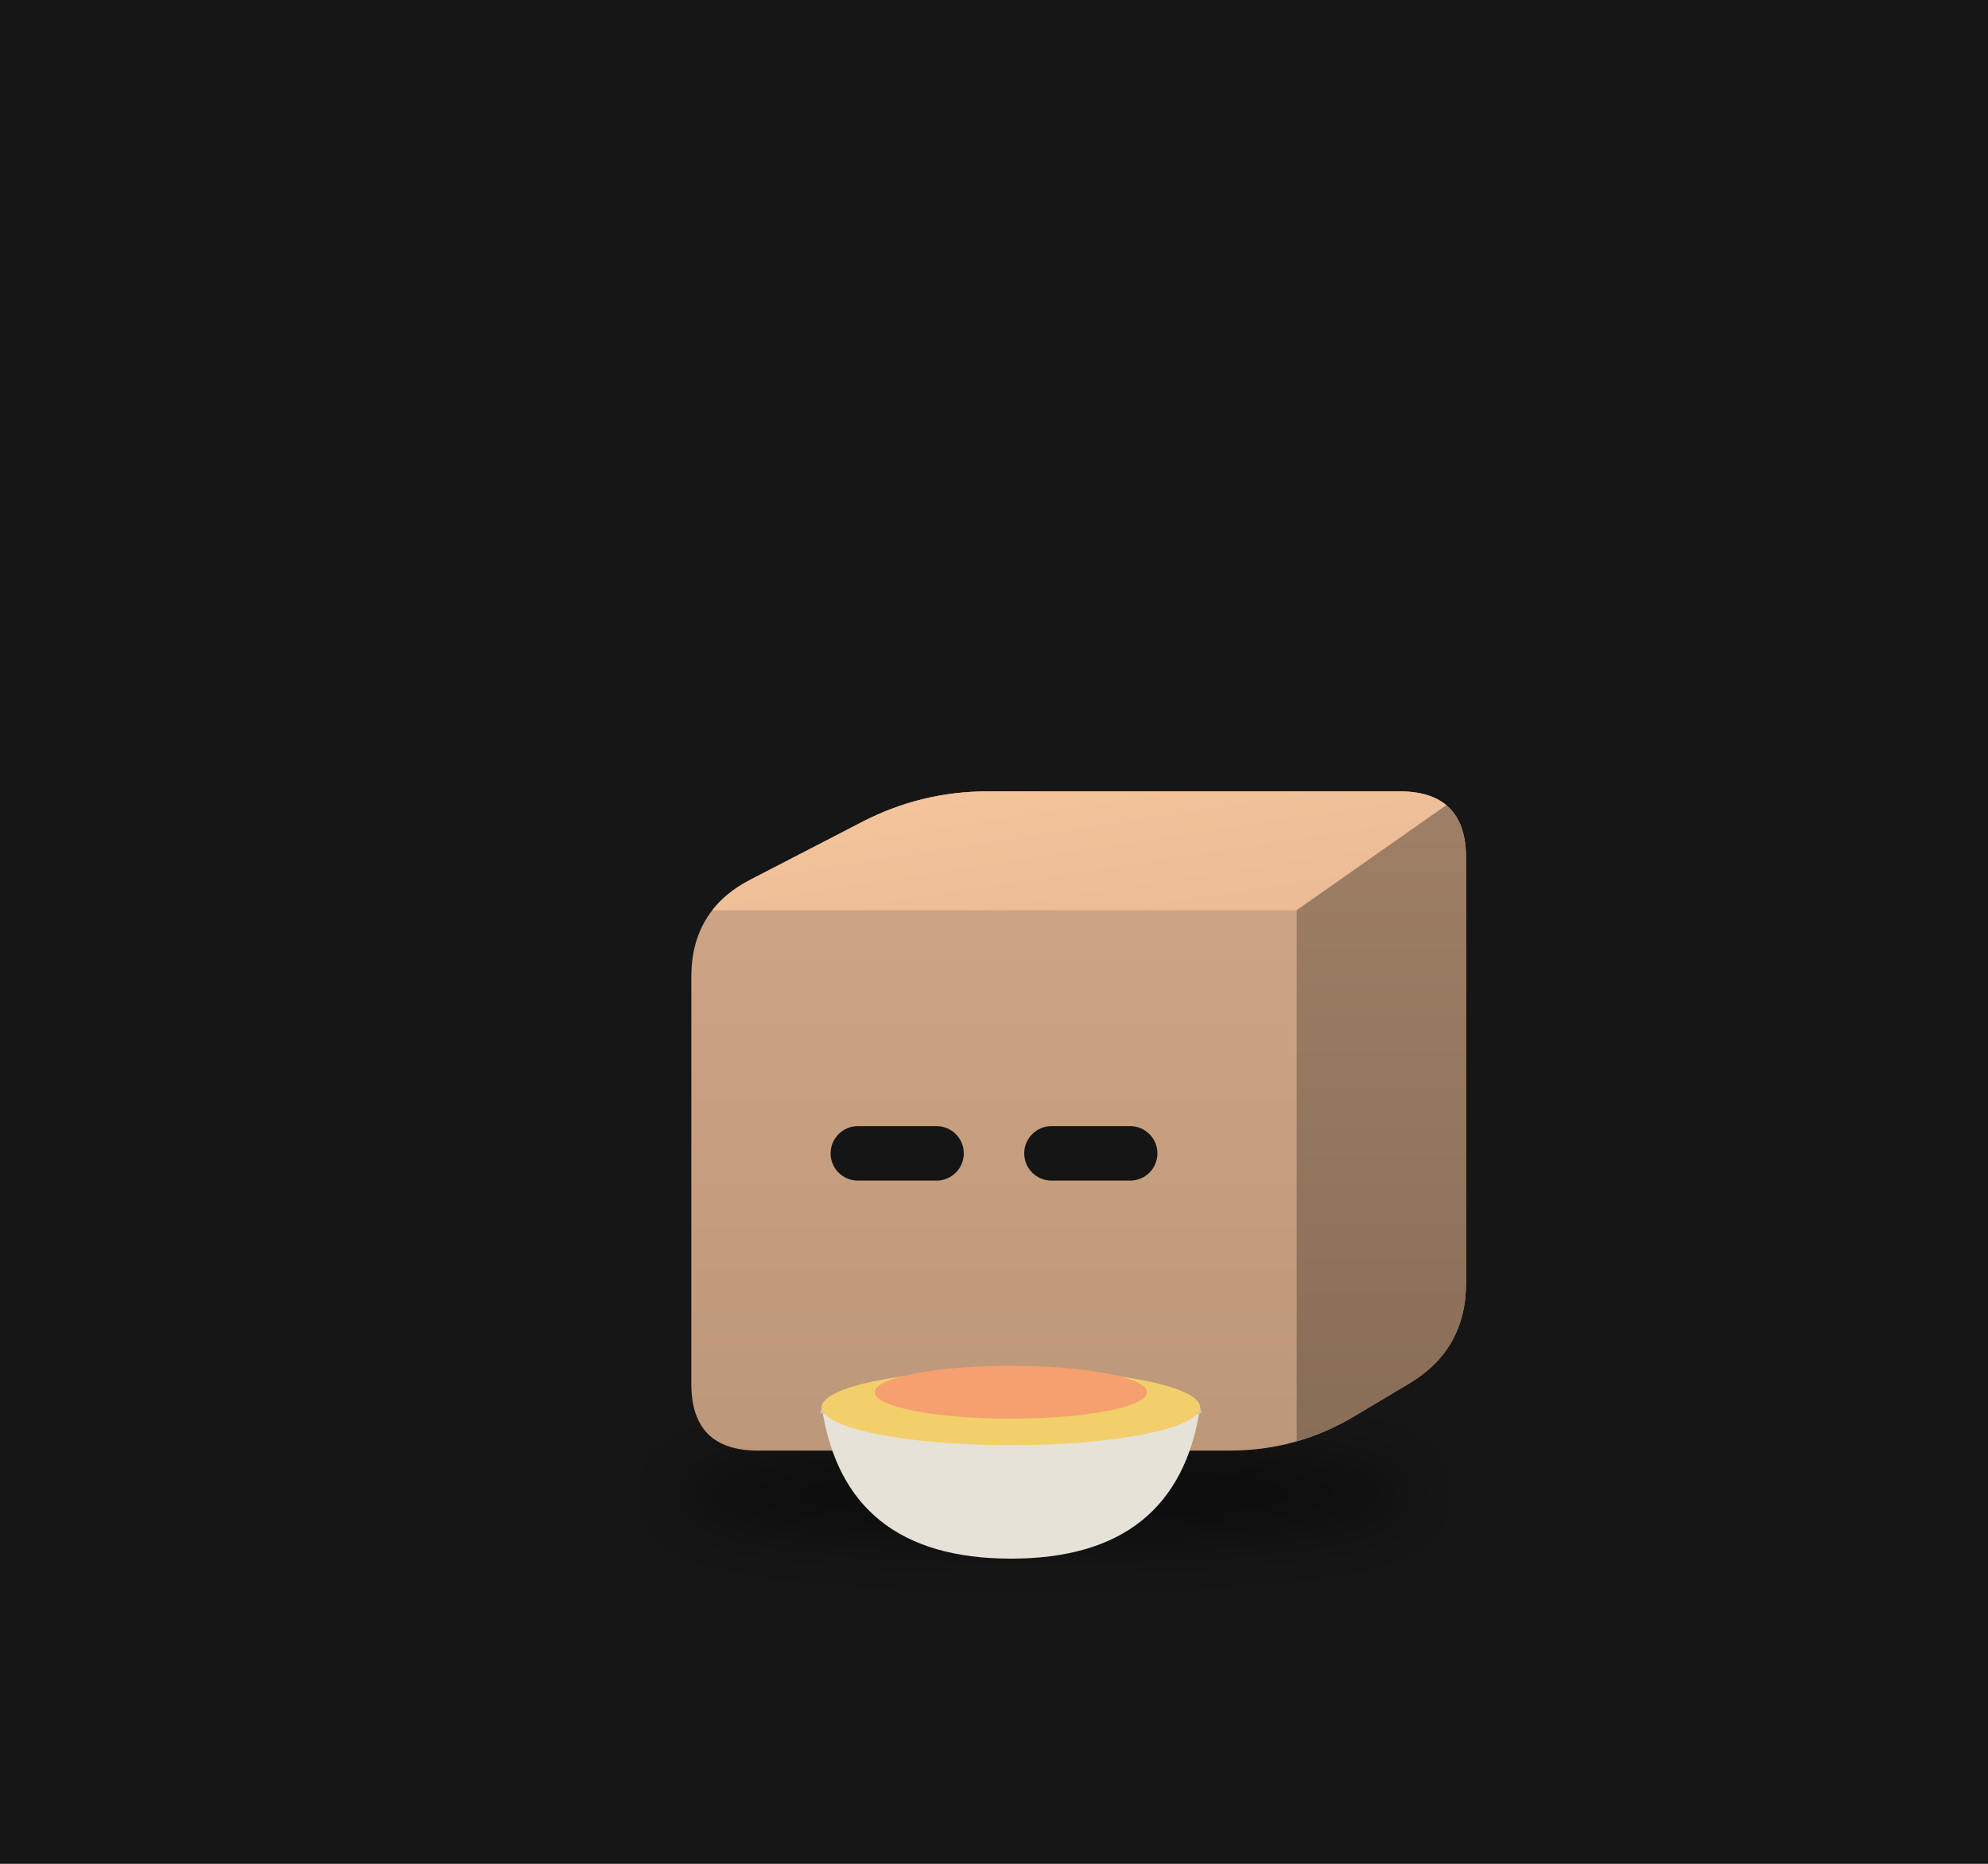
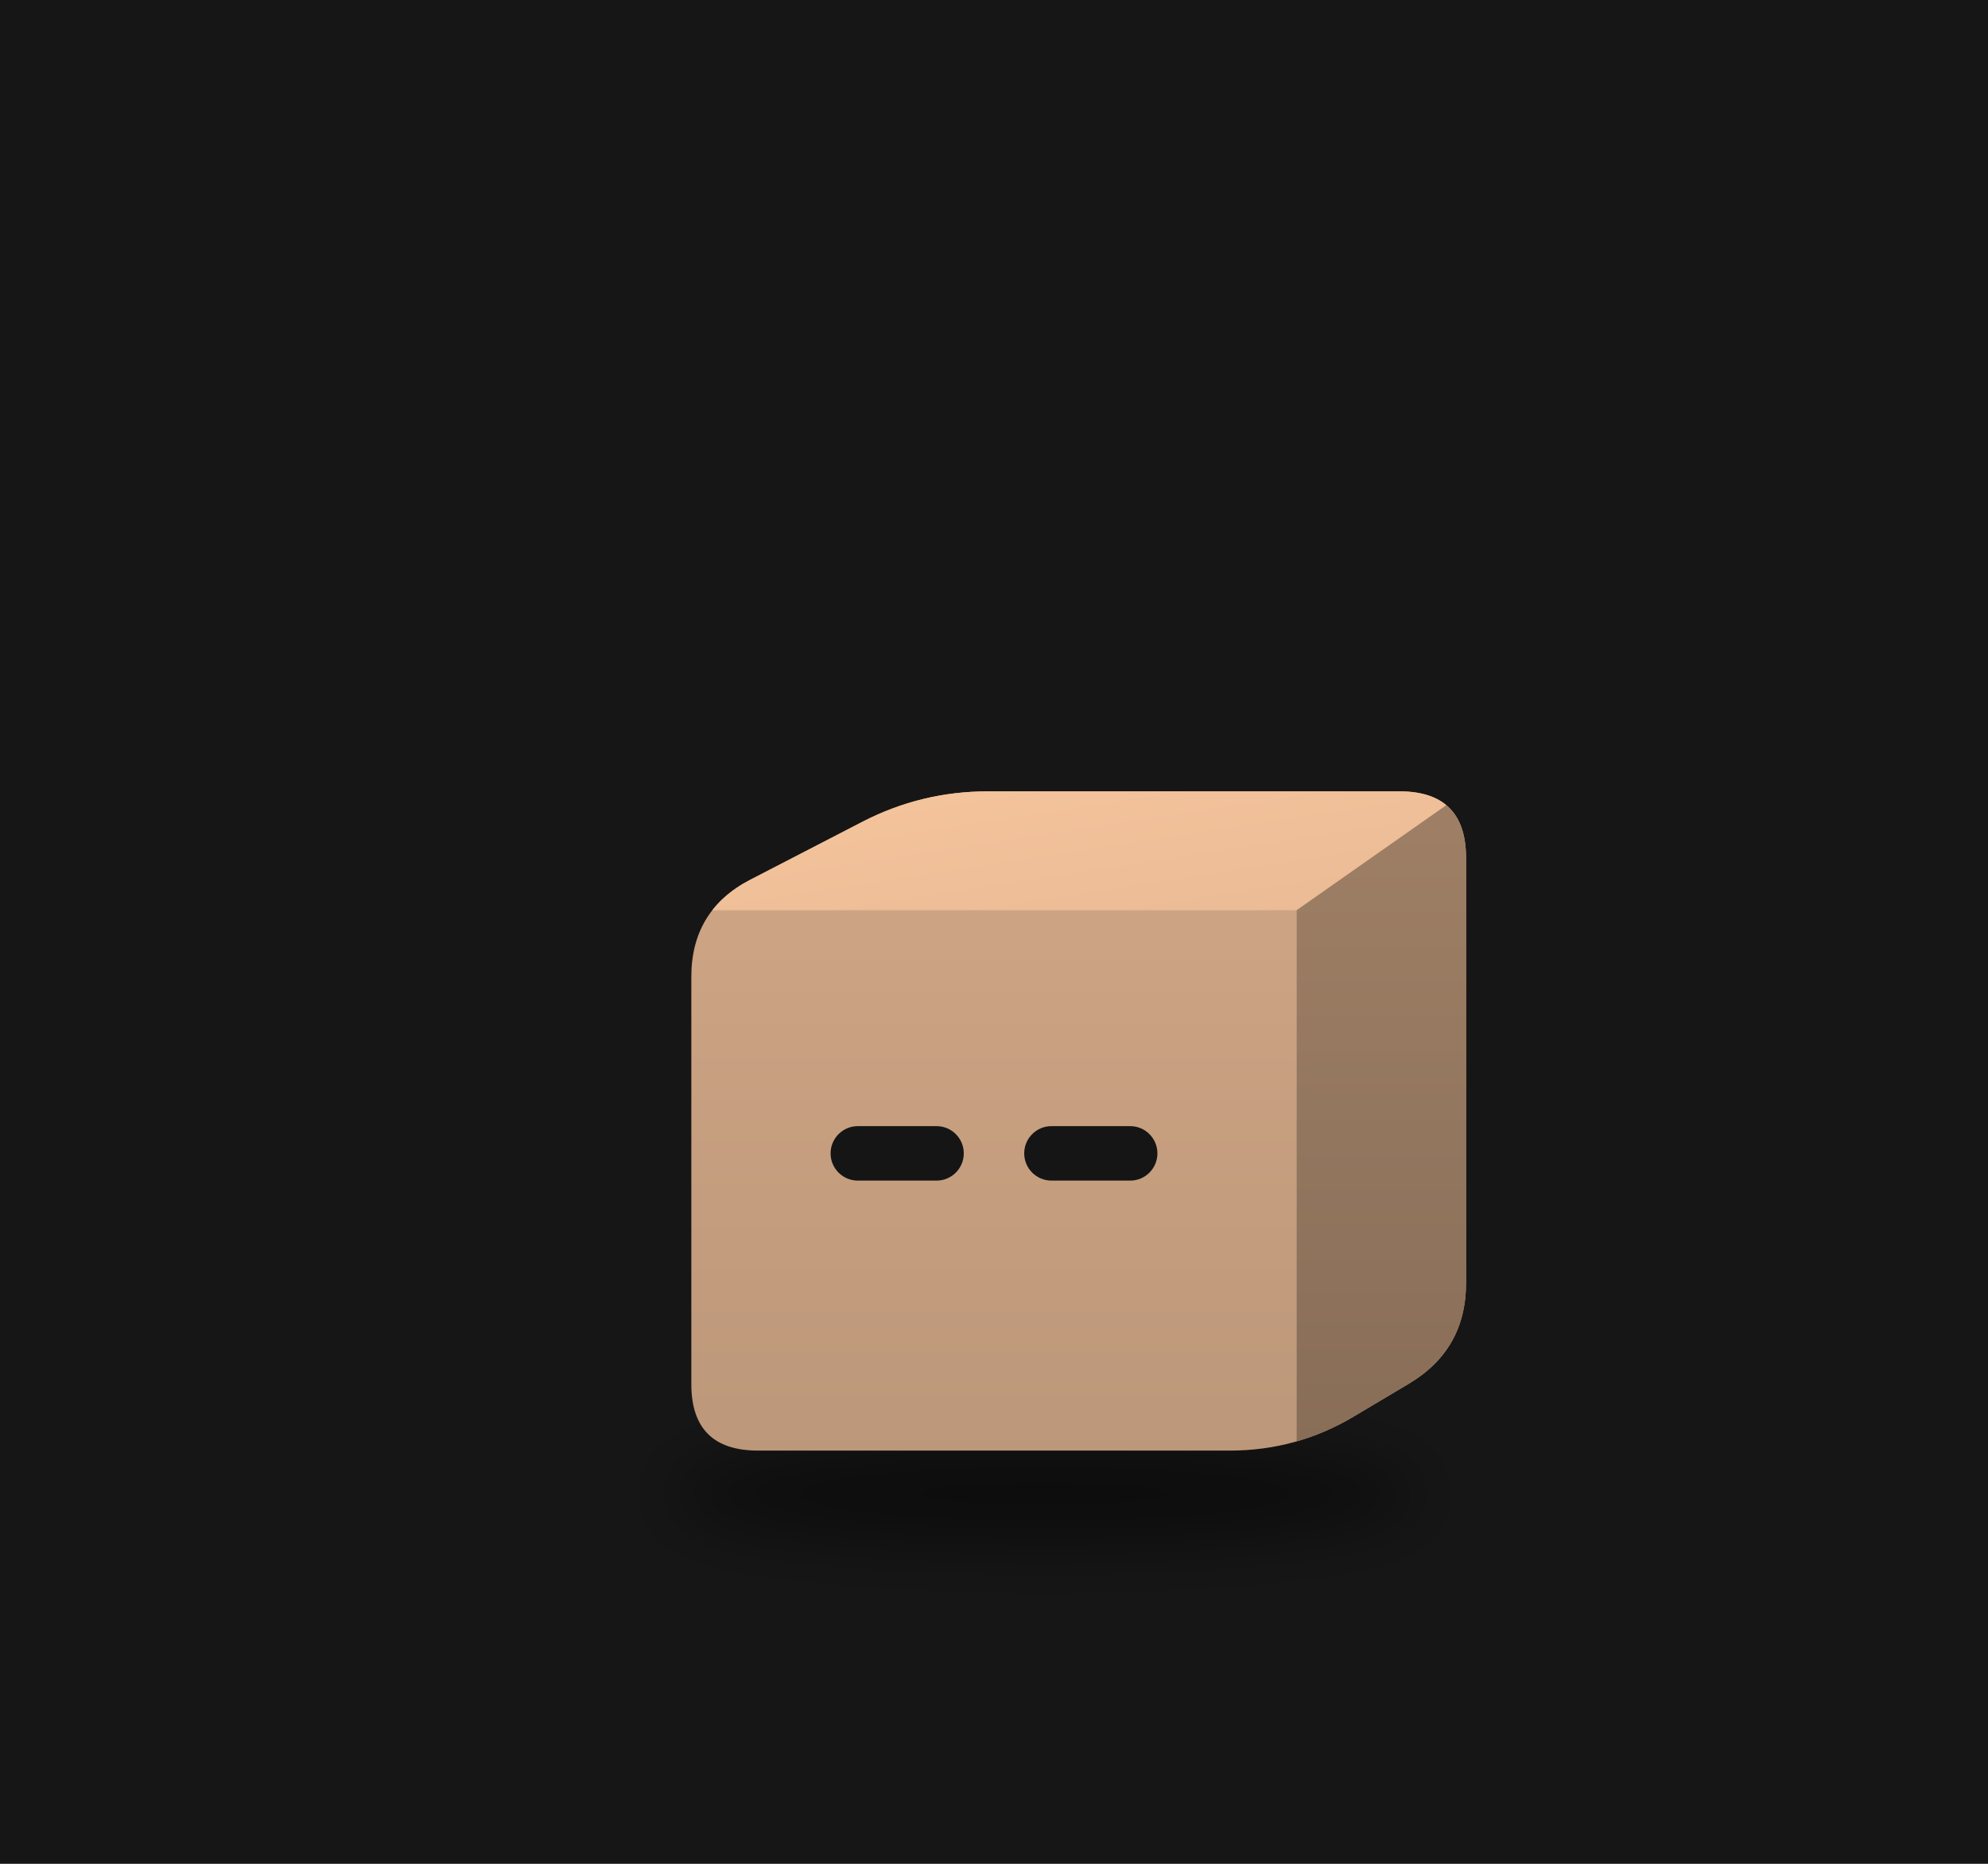
<svg xmlns="http://www.w3.org/2000/svg" viewBox="0 0 320 300" width="320" height="300">
  <rect width="320" height="300" fill="#161616" />
  <defs>
    <filter id="sh77" x="-30%" y="-80%" width="160%" height="260%">
      <feGaussianBlur stdDeviation="3.26" />
    </filter>
    <clipPath id="clip78">
      <path d="M-23.75,27.18 Q-30.45,27.18 -30.45,20.49 L-30.45,-20.49 Q-30.45,-27.18 -24.50,-30.26 L-13.26,-36.07 Q-7.31,-39.14 -0.61,-39.14 L40.80,-39.14 Q47.49,-39.14 47.49,-32.45 L47.49,10.32 Q47.49,17.02 41.74,20.45 L36.20,23.75 Q30.45,27.18 23.75,27.18 Z" />
    </clipPath>
    <linearGradient id="gt79" x1="0" y1="0" x2="1" y2="1">
      <stop offset="0" stop-color="#f6c59d" />
      <stop offset="1" stop-color="#e9ba95" />
    </linearGradient>
    <linearGradient id="gs80" x1="0" y1="0" x2="0" y2="1">
      <stop offset="0" stop-color="#9f8066" />
      <stop offset="1" stop-color="#886d57" />
    </linearGradient>
    <linearGradient id="gf81" x1="0" y1="0" x2="0" y2="1">
      <stop offset="0" stop-color="#d1a786" />
      <stop offset="1" stop-color="#bc9779" />
    </linearGradient>
  </defs>
  <g transform="translate(160,190) scale(1.6)">
    <ellipse cx="5.11" cy="31.53" rx="37.75" ry="4.89" fill="#000" opacity="0.45" filter="url(#sh77)" />
    <g transform="translate(0.00,0.00)">
-       <animateTransform attributeName="transform" type="translate" values="0 0;0 -2.40;0 0" dur="0.7s" begin="-0.08s" calcMode="spline" keySplines="0.42 0 0.58 1;0.42 0 0.58 1" additive="sum" repeatCount="indefinite" />
+       <animateTransform attributeName="transform" type="translate" values="0 0;0 -2.89;0 0" dur="1.1s" begin="-0.13s" calcMode="spline" keySplines="0.42 0 0.58 1;0.42 0 0.58 1" additive="sum" repeatCount="indefinite" />
      <g clip-path="url(#clip78)">
        <rect x="-31.445" y="-40.144" width="79.94" height="68.327" fill="url(#gf81)" />
        <polygon points="-30.45,-27.18 30.45,-27.18 47.49,-39.14 -7.31,-39.14" fill="url(#gt79)" />
        <polygon points="30.45,-27.18 47.49,-39.14 47.49,17.02 30.45,27.18" fill="url(#gs80)" />
      </g>
      <rect x="-16.44" y="-5.46" width="13.40" height="5.48" rx="2.74" fill="#151515" />
      <rect x="3.04" y="-5.46" width="13.40" height="5.48" rx="2.74" fill="#151515" />
    </g>
-     <path d="M-17.32,22.83 q2.28,15.22 19.03,15.22 q16.74,0 19.03,-15.22 Z" fill="#e6e2d8" />
-     <path d="M-17.32,22.83 q19.03,6.09 38.06,0" stroke="#c9c4b8" stroke-width="1.14" fill="none" />
-     <ellipse cx="1.70" cy="22.83" rx="19.03" ry="3.81" fill="#f2cf6b" />
-     <ellipse cx="1.70" cy="21.31" rx="13.70" ry="2.66" fill="#f5a06e" />
-     <g opacity="0">
-       <animate attributeName="opacity" values="0;0.9;0" dur="1.6s" begin="0.00s" repeatCount="indefinite" />
-       <animateTransform attributeName="transform" type="translate" values="0 0;0 -19.03" dur="1.6s" begin="0.00s" additive="sum" repeatCount="indefinite" />
-       <path d="M-5.15,18.48 q2.28,-4.57 0,-9.13" stroke="#ddd" stroke-width="1.33" fill="none" stroke-linecap="round" />
-     </g>
-     <g opacity="0">
-       <animate attributeName="opacity" values="0;0.9;0" dur="1.6s" begin="-0.53s" repeatCount="indefinite" />
-       <animateTransform attributeName="transform" type="translate" values="0 0;0 -19.03" dur="1.6s" begin="-0.53s" additive="sum" repeatCount="indefinite" />
-       <path d="M2.47,18.48 q2.28,-4.57 0,-9.13" stroke="#ddd" stroke-width="1.33" fill="none" stroke-linecap="round" />
-     </g>
-     <g opacity="0">
-       <animate attributeName="opacity" values="0;0.9;0" dur="1.6s" begin="-1.06s" repeatCount="indefinite" />
-       <animateTransform attributeName="transform" type="translate" values="0 0;0 -19.03" dur="1.6s" begin="-1.06s" additive="sum" repeatCount="indefinite" />
-       <path d="M10.08,18.48 q2.28,-4.57 0,-9.13" stroke="#ddd" stroke-width="1.33" fill="none" stroke-linecap="round" />
-     </g>
  </g>
</svg>
